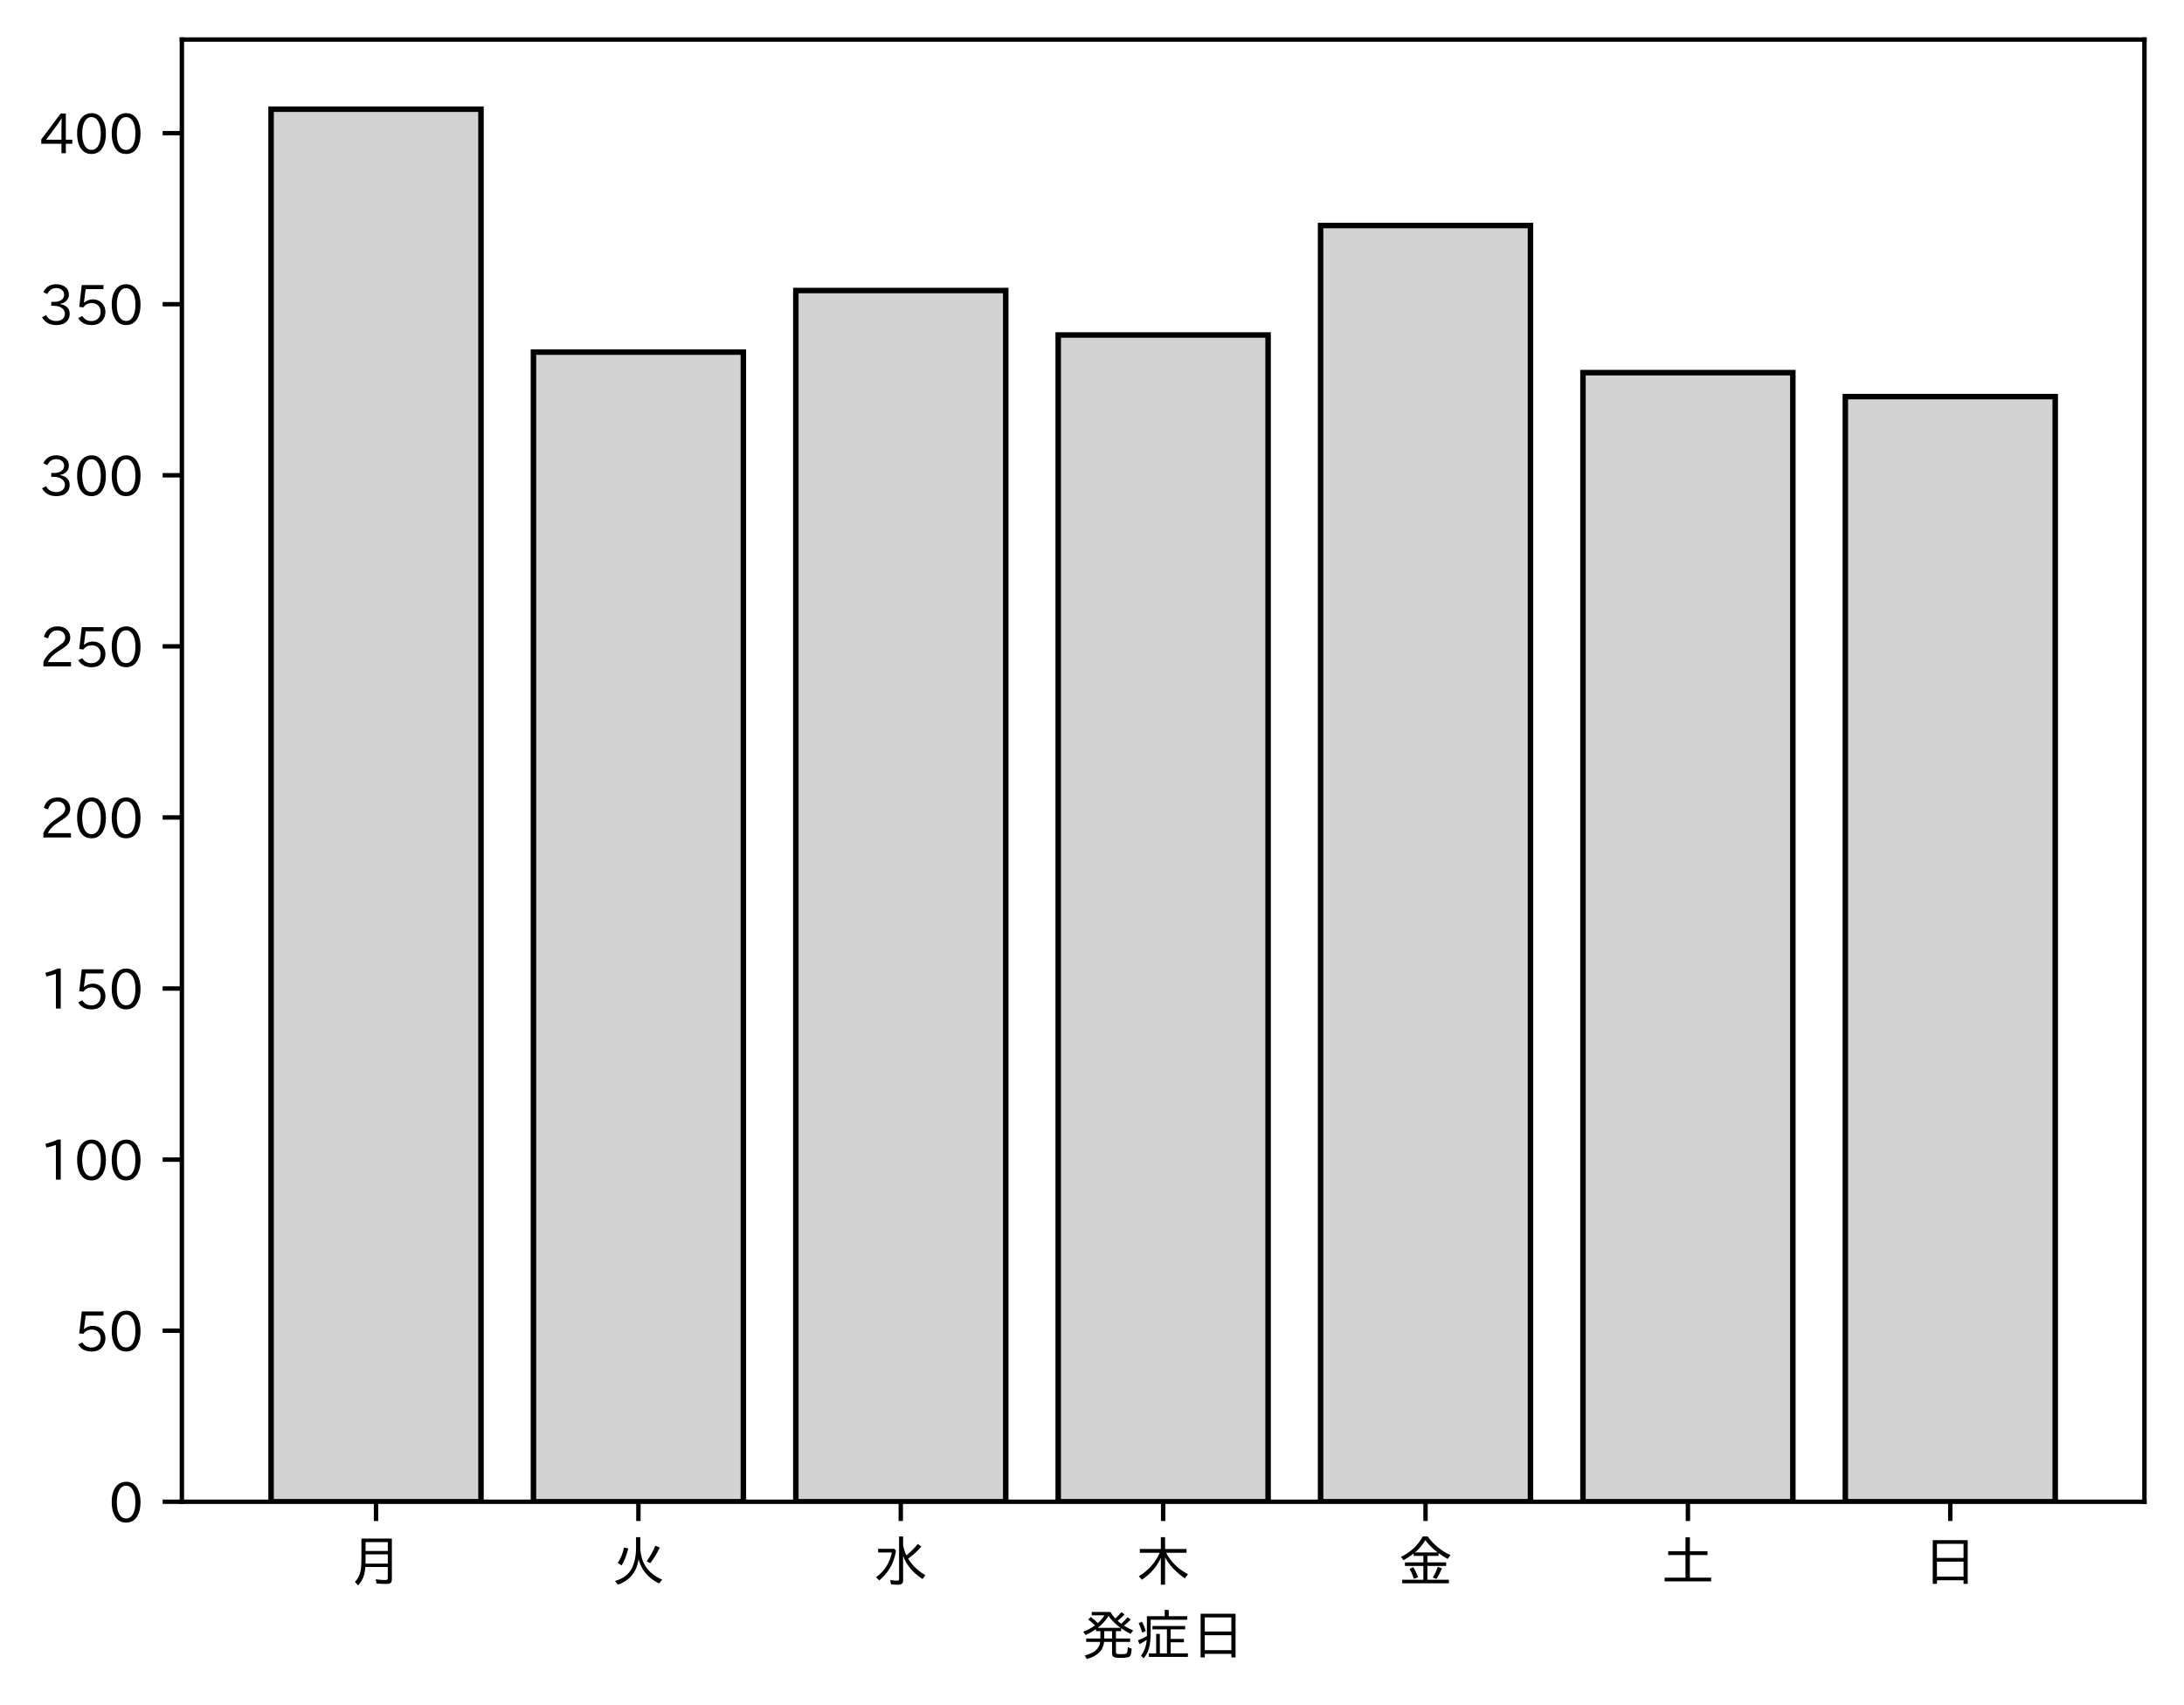
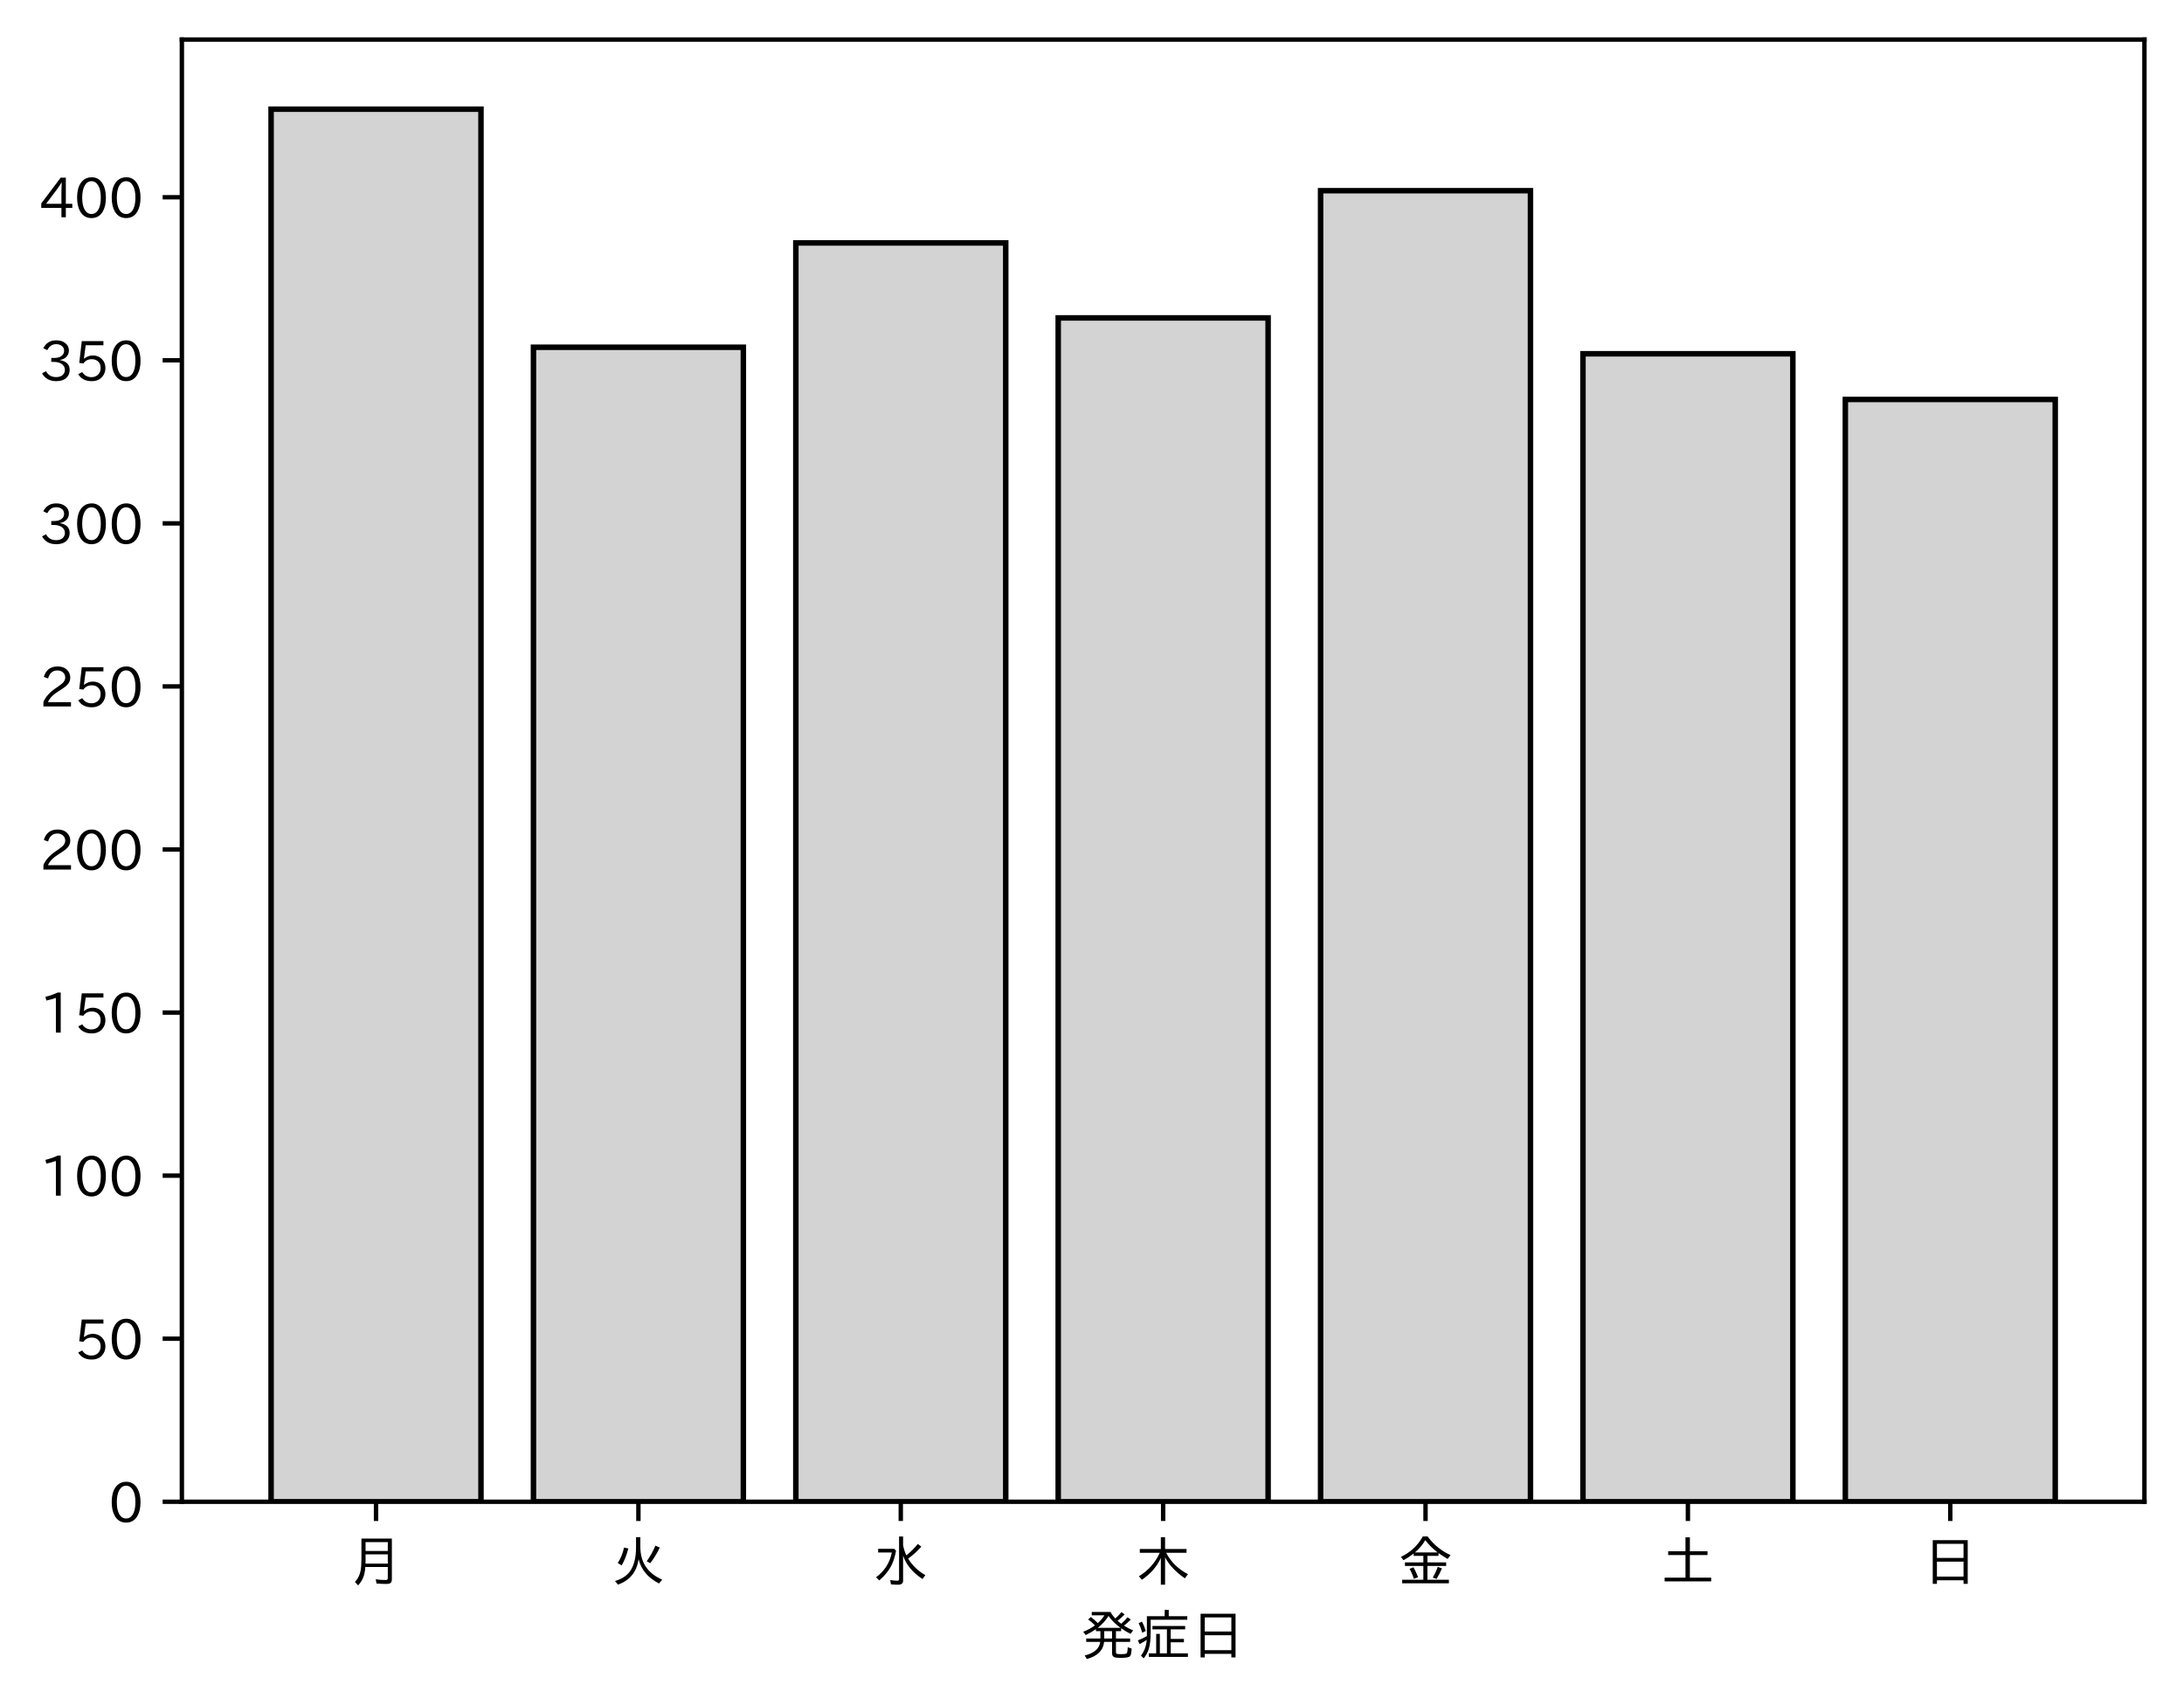
<svg xmlns="http://www.w3.org/2000/svg" xmlns:xlink="http://www.w3.org/1999/xlink" height="310.293pt" version="1.1" viewBox="0 0 397.415 310.293" width="397.415pt">
  <defs>
    <style type="text/css">
*{stroke-linecap:butt;stroke-linejoin:round;}
  </style>
  </defs>
  <g id="figure_1">
    <g id="patch_1">
      <path d="M 0 310.293  L 397.415 310.293  L 397.415 0  L 0 0  z " style="fill:#ffffff;" />
    </g>
    <g id="axes_1">
      <g id="patch_2">
        <path d="M 33.095 273.312  L 390.215 273.312  L 390.215 7.2  L 33.095 7.2  z " style="fill:#ffffff;" />
      </g>
      <g id="patch_3">
-         <path clip-path="url(#p1aaa1082fb)" d="M 49.328 273.312  L 87.523 273.312  L 87.523 19.872  L 49.328 19.872  z " style="fill:#d3d3d3;stroke:#000000;stroke-linejoin:miter;" />
+         <path clip-path="url(#p8d545f9f05)" d="M 49.328 273.312  L 87.523 273.312  L 87.523 19.872  L 49.328 19.872  z " style="fill:#d3d3d3;stroke:#000000;stroke-linejoin:miter;" />
      </g>
      <g id="patch_4">
-         <path clip-path="url(#p1aaa1082fb)" d="M 97.071 273.312  L 135.266 273.312  L 135.266 64.084  L 97.071 64.084  z " style="fill:#d3d3d3;stroke:#000000;stroke-linejoin:miter;" />
+         <path clip-path="url(#p8d545f9f05)" d="M 97.071 273.312  L 135.266 273.312  L 135.266 63.2  L 97.071 63.2  z " style="fill:#d3d3d3;stroke:#000000;stroke-linejoin:miter;" />
      </g>
      <g id="patch_5">
-         <path clip-path="url(#p1aaa1082fb)" d="M 144.815 273.312  L 183.009 273.312  L 183.009 52.875  L 144.815 52.875  z " style="fill:#d3d3d3;stroke:#000000;stroke-linejoin:miter;" />
+         <path clip-path="url(#p8d545f9f05)" d="M 144.815 273.312  L 183.009 273.312  L 183.009 44.207  L 144.815 44.207  z " style="fill:#d3d3d3;stroke:#000000;stroke-linejoin:miter;" />
      </g>
      <g id="patch_6">
-         <path clip-path="url(#p1aaa1082fb)" d="M 192.558 273.312  L 230.753 273.312  L 230.753 60.97  L 192.558 60.97  z " style="fill:#d3d3d3;stroke:#000000;stroke-linejoin:miter;" />
+         <path clip-path="url(#p8d545f9f05)" d="M 192.558 273.312  L 230.753 273.312  L 230.753 57.858  L 192.558 57.858  z " style="fill:#d3d3d3;stroke:#000000;stroke-linejoin:miter;" />
      </g>
      <g id="patch_7">
-         <path clip-path="url(#p1aaa1082fb)" d="M 240.301 273.312  L 278.496 273.312  L 278.496 41.044  L 240.301 41.044  z " style="fill:#d3d3d3;stroke:#000000;stroke-linejoin:miter;" />
+         <path clip-path="url(#p8d545f9f05)" d="M 240.301 273.312  L 278.496 273.312  L 278.496 34.71  L 240.301 34.71  z " style="fill:#d3d3d3;stroke:#000000;stroke-linejoin:miter;" />
      </g>
      <g id="patch_8">
-         <path clip-path="url(#p1aaa1082fb)" d="M 288.045 273.312  L 326.239 273.312  L 326.239 67.82  L 288.045 67.82  z " style="fill:#d3d3d3;stroke:#000000;stroke-linejoin:miter;" />
+         <path clip-path="url(#p8d545f9f05)" d="M 288.045 273.312  L 326.239 273.312  L 326.239 64.387  L 288.045 64.387  z " style="fill:#d3d3d3;stroke:#000000;stroke-linejoin:miter;" />
      </g>
      <g id="patch_9">
-         <path clip-path="url(#p1aaa1082fb)" d="M 335.788 273.312  L 373.983 273.312  L 373.983 72.179  L 335.788 72.179  z " style="fill:#d3d3d3;stroke:#000000;stroke-linejoin:miter;" />
+         <path clip-path="url(#p8d545f9f05)" d="M 335.788 273.312  L 373.983 273.312  L 373.983 72.697  L 335.788 72.697  z " style="fill:#d3d3d3;stroke:#000000;stroke-linejoin:miter;" />
      </g>
      <g id="matplotlib.axis_1">
        <g id="xtick_1">
          <g id="line2d_1">
            <defs>
-               <path d="M 0 0  L 0 3.5  " id="md12686cb70" style="stroke:#000000;stroke-width:0.8;" />
-             </defs>
-             <g>
-               <use style="stroke:#000000;stroke-width:0.8;" x="68.425" xlink:href="#md12686cb70" y="273.312" />
+               <path d="M 0 0  L 0 3.5  " id="m06b10e17d2" style="stroke:#000000;stroke-width:0.8;" />
+             </defs>
+             <g>
+               <use style="stroke:#000000;stroke-width:0.8;" x="68.425" xlink:href="#m06b10e17d2" y="273.312" />
            </g>
          </g>
          <g id="text_1">
            <defs>
              <path d="M 78.812 77.875  L 78.812 4  Q 78.812 -1.219 76.078 -3.172  Q 73.969 -4.688 68.797 -4.688  Q 60.844 -4.688 50.828 -3.859  L 49.516 3.812  Q 58.594 2.484 67.094 2.484  Q 70.359 2.484 71.047 4.109  Q 71.391 4.891 71.391 6.844  L 71.391 26.125  L 30.516 26.125  Q 29.781 14.938 26.812 7.422  Q 24.031 0.094 17.438 -7.375  L 11.625 -0.984  Q 19.672 7.422 21.922 19.438  Q 23.438 27.688 23.438 41.406  L 23.438 77.875  z M 30.953 71.391  L 30.953 55.328  L 71.391 55.328  L 71.391 71.391  z M 30.953 49.125  L 30.953 39.938  Q 30.953 35.75 30.859 33.547  L 30.859 32.328  L 71.391 32.328  L 71.391 49.125  z " id="IPAexGothic-26376" />
            </defs>
            <g transform="translate(63.42537 287.8026)scale(0.1 -0.1)">
              <use xlink:href="#IPAexGothic-26376" />
            </g>
          </g>
        </g>
        <g id="xtick_2">
          <g id="line2d_2">
            <g>
-               <use style="stroke:#000000;stroke-width:0.8;" x="116.169" xlink:href="#md12686cb70" y="273.312" />
+               <use style="stroke:#000000;stroke-width:0.8;" x="116.169" xlink:href="#m06b10e17d2" y="273.312" />
            </g>
          </g>
          <g id="text_2">
            <defs>
              <path d="M 53.516 80.422  L 53.516 63.188  Q 53.516 20.359 93.406 3.078  L 87.5 -3.812  Q 57.672 11.328 50.297 40.375  Q 45.359 5.672 12.797 -5.906  L 7.422 0.688  Q 28.859 6.844 37.406 22.609  Q 45.703 37.844 45.703 62.016  L 45.703 80.422  z M 12.406 33.5  Q 20.703 46.141 23.828 61.531  L 31.641 59.906  Q 27 41.312 19.438 29  z M 65.141 36.625  Q 74.656 50.047 80.906 64.984  L 88.922 61.531  Q 81.109 45.406 71.531 33.109  z " id="IPAexGothic-28779" />
            </defs>
            <g transform="translate(111.1687 287.8026)scale(0.1 -0.1)">
              <use xlink:href="#IPAexGothic-28779" />
            </g>
          </g>
        </g>
        <g id="xtick_3">
          <g id="line2d_3">
            <g>
-               <use style="stroke:#000000;stroke-width:0.8;" x="163.912" xlink:href="#md12686cb70" y="273.312" />
+               <use style="stroke:#000000;stroke-width:0.8;" x="163.912" xlink:href="#m06b10e17d2" y="273.312" />
            </g>
          </g>
          <g id="text_3">
            <defs>
              <path d="M 54.203 65.922  Q 56.156 55.562 60.203 47.312  Q 71.578 56.453 81 68.109  L 87.406 63.188  Q 77.25 51.516 63.375 41.406  Q 75 22.609 94.672 11.375  L 89.5 4.297  Q 62.75 21.781 54.203 46.781  L 54.203 0.984  Q 54.203 -6.109 44.875 -6.109  Q 38.812 -6.109 32.172 -5.422  L 30.766 2.391  Q 38.422 1.219 44 1.219  Q 46.875 1.219 46.875 4.109  L 46.875 81.688  L 54.203 81.688  z M 8.797 59.281  L 38.094 59.281  L 41.359 55.766  Q 38.672 41.219 34.078 31.297  Q 26.656 15.375 10.891 1.703  L 4.984 7.422  Q 28.266 24.656 33.688 52.594  L 8.797 52.594  z " id="IPAexGothic-27700" />
            </defs>
            <g transform="translate(158.912 287.8026)scale(0.1 -0.1)">
              <use xlink:href="#IPAexGothic-27700" />
            </g>
          </g>
        </g>
        <g id="xtick_4">
          <g id="line2d_4">
            <g>
-               <use style="stroke:#000000;stroke-width:0.8;" x="211.655" xlink:href="#md12686cb70" y="273.312" />
+               <use style="stroke:#000000;stroke-width:0.8;" x="211.655" xlink:href="#m06b10e17d2" y="273.312" />
            </g>
          </g>
          <g id="text_4">
            <defs>
              <path d="M 55.422 52  Q 68.5 27 95.125 13.094  L 89.5 5.516  Q 64.594 22.797 53.516 43.703  L 53.516 -6  L 45.797 -6  L 45.797 42.672  Q 35.5 19.578 11.422 2.984  L 5.812 9.281  Q 31.453 24.75 43.797 52  L 7.516 52  L 7.516 58.891  L 45.797 58.891  L 45.797 80.469  L 53.516 80.469  L 53.516 58.891  L 92.531 58.891  L 92.531 52  z " id="IPAexGothic-26408" />
            </defs>
            <g transform="translate(206.6553 287.8026)scale(0.1 -0.1)">
              <use xlink:href="#IPAexGothic-26408" />
            </g>
          </g>
        </g>
        <g id="xtick_5">
          <g id="line2d_5">
            <g>
-               <use style="stroke:#000000;stroke-width:0.8;" x="259.399" xlink:href="#md12686cb70" y="273.312" />
+               <use style="stroke:#000000;stroke-width:0.8;" x="259.399" xlink:href="#m06b10e17d2" y="273.312" />
            </g>
          </g>
          <g id="text_5">
            <defs>
              <path d="M 53.469 46.391  L 53.469 34.516  L 87.547 34.516  L 87.547 28.125  L 53.469 28.125  L 53.469 2.984  L 92.531 2.984  L 92.531 -3.516  L 7.516 -3.516  L 7.516 2.984  L 46.047 2.984  L 46.047 28.125  L 12.547 28.125  L 12.547 34.516  L 46.047 34.516  L 46.047 46.391  L 28.422 46.391  L 28.422 50.688  Q 19.734 43.891 9.906 38.531  L 5.219 44.578  Q 31.344 56.984 45.016 81.781  L 53.766 81.781  Q 70.359 59.234 95.453 47.797  L 90.234 40.828  Q 81.547 45.844 73.641 51.469  L 73.641 46.391  z M 72.016 52.688  Q 59.078 62.406 49.562 75.094  Q 42.828 63.141 30.812 52.688  z M 28.719 4.688  Q 26.078 13.719 21 22.797  L 27.875 25.688  Q 31.938 19.188 36.531 7.516  z M 63.188 6.891  Q 68.797 16.406 72.219 26.516  L 79.891 23.578  Q 75.922 14.156 70.125 4.5  z " id="IPAexGothic-37329" />
            </defs>
            <g transform="translate(254.3986 287.8026)scale(0.1 -0.1)">
              <use xlink:href="#IPAexGothic-37329" />
            </g>
          </g>
        </g>
        <g id="xtick_6">
          <g id="line2d_6">
            <g>
-               <use style="stroke:#000000;stroke-width:0.8;" x="307.142" xlink:href="#md12686cb70" y="273.312" />
+               <use style="stroke:#000000;stroke-width:0.8;" x="307.142" xlink:href="#m06b10e17d2" y="273.312" />
            </g>
          </g>
          <g id="text_6">
            <defs>
              <path d="M 45.609 54.781  L 45.609 80.172  L 53.609 80.172  L 53.609 54.781  L 85.688 54.781  L 85.688 47.906  L 53.609 47.906  L 53.609 6.781  L 92.328 6.781  L 92.328 0  L 7.625 0  L 7.625 6.781  L 45.609 6.781  L 45.609 47.906  L 14.109 47.906  L 14.109 54.781  z " id="IPAexGothic-22303" />
            </defs>
            <g transform="translate(302.1419 287.8026)scale(0.1 -0.1)">
              <use xlink:href="#IPAexGothic-22303" />
            </g>
          </g>
        </g>
        <g id="xtick_7">
          <g id="line2d_7">
            <g>
-               <use style="stroke:#000000;stroke-width:0.8;" x="354.885" xlink:href="#md12686cb70" y="273.312" />
+               <use style="stroke:#000000;stroke-width:0.8;" x="354.885" xlink:href="#m06b10e17d2" y="273.312" />
            </g>
          </g>
          <g id="text_7">
            <defs>
              <path d="M 81.734 75  L 81.734 -4.5  L 74.125 -4.5  L 74.125 2  L 25.734 2  L 25.734 -4.5  L 18.109 -4.5  L 18.109 75  z M 25.734 68.312  L 25.734 42.672  L 74.125 42.672  L 74.125 68.312  z M 25.734 35.891  L 25.734 8.688  L 74.125 8.688  L 74.125 35.891  z " id="IPAexGothic-26085" />
            </defs>
            <g transform="translate(349.8853 287.8026)scale(0.1 -0.1)">
              <use xlink:href="#IPAexGothic-26085" />
            </g>
          </g>
        </g>
        <g id="text_8">
          <defs>
            <path d="M 73.734 56.844  Q 80.609 62.75 85.203 68.609  L 91.109 64.406  Q 84.469 57.812 78.719 53.328  Q 85.938 48.688 95.406 44.625  L 90.625 38.375  Q 81.734 42.781 73.531 48.641  L 73.531 43.312  L 64.109 43.312  L 64.109 29.984  L 89.891 29.984  L 89.891 23.781  L 64.109 23.781  L 64.109 5.609  Q 64.109 2.484 65.719 2.047  Q 67.391 1.469 73.094 1.469  Q 82.125 1.469 83.594 2.984  Q 85.062 4.438 85.5 11.969  Q 85.5 13.484 85.594 14.062  L 92.625 11.578  Q 92.188 0.391 89.703 -2.203  Q 87.062 -5.328 72.609 -5.328  Q 63.812 -5.328 60.938 -4  Q 57.031 -2.344 57.031 3.328  L 57.031 23.781  L 42.578 23.781  Q 40.188 0.531 11.078 -7.422  L 7.281 -0.984  Q 33.25 5.422 35.5 23.781  L 10.016 23.781  L 10.016 29.984  L 35.797 29.984  L 35.797 43.312  L 27.781 43.312  L 27.781 47.016  Q 19.734 41.359 9.078 36.188  L 4.5 42.188  Q 16.312 46.734 25.984 53.812  Q 19.828 60.156 13.484 64.594  L 18.609 69.141  Q 26.516 62.594 31.109 58.016  Q 38.031 64.062 43.172 72.125  L 20.062 72.125  L 20.062 78.219  L 54 78.219  Q 58.203 71.344 62.891 66.312  Q 69.094 71.625 74.031 77.938  L 79.828 73.734  Q 74.172 67.625 67.094 62.203  Q 70.406 59.078 73.734 56.844  z M 57.031 43.312  L 42.781 43.312  L 42.781 29.984  L 57.031 29.984  z M 30.906 49.312  L 72.516 49.312  Q 58.688 59.281 50.594 71  Q 43.219 58.891 30.906 49.312  z " id="IPAexGothic-30330" />
            <path d="M 63.719 2.875  L 95.016 2.875  L 95.016 -3.516  L 23.969 -3.516  L 23.969 2.875  L 37.312 2.875  L 37.312 38.281  L 44 38.281  L 44 2.875  L 56.844 2.875  L 56.844 46.578  L 30.516 46.578  L 30.516 52.781  L 90.047 52.781  L 90.047 46.578  L 63.719 46.578  L 63.719 29.203  L 87.797 29.203  L 87.797 23.094  L 63.719 23.094  z M 60.203 70.516  L 93.891 70.516  L 93.891 64.109  L 27.297 64.109  L 27.297 41.406  Q 27.297 23.141 24.219 12.203  Q 21.391 2.25 14.594 -6.203  L 9.625 -1.172  Q 18.75 10.359 20.125 27.484  Q 15.438 24.125 7.078 19.734  L 4 26.609  Q 12.312 29.594 20.406 34.328  L 20.406 37.891  L 20.406 70.516  L 52.781 70.516  L 52.781 81.984  L 60.203 81.984  z M 12.016 40.375  Q 8.891 50.781 5.422 57.906  L 11.375 60.594  Q 15.234 53.859 18.406 43.703  z " id="IPAexGothic-30151" />
          </defs>
          <g transform="translate(196.6553 301.1932)scale(0.1 -0.1)">
            <use xlink:href="#IPAexGothic-30330" />
            <use x="100" xlink:href="#IPAexGothic-30151" />
            <use x="200" xlink:href="#IPAexGothic-26085" />
          </g>
        </g>
      </g>
      <g id="matplotlib.axis_2">
        <g id="ytick_1">
          <g id="line2d_8">
            <defs>
-               <path d="M 0 0  L -3.5 0  " id="m5a92b5247d" style="stroke:#000000;stroke-width:0.8;" />
-             </defs>
-             <g>
-               <use style="stroke:#000000;stroke-width:0.8;" x="33.095" xlink:href="#m5a92b5247d" y="273.312" />
+               <path d="M 0 0  L -3.5 0  " id="m6a4e446d5a" style="stroke:#000000;stroke-width:0.8;" />
+             </defs>
+             <g>
+               <use style="stroke:#000000;stroke-width:0.8;" x="33.095" xlink:href="#m6a4e446d5a" y="273.312" />
            </g>
          </g>
          <g id="text_9">
            <defs>
              <path d="M 31.844 73.828  Q 45.016 73.828 52.094 61.625  Q 57.719 51.953 57.719 36.625  Q 57.719 21.438 52.094 11.578  Q 45.125 -0.484 31.5 -0.484  Q 17.922 -0.484 10.938 11.578  Q 5.328 21.438 5.328 36.719  Q 5.328 58.016 15.625 67.719  Q 22.172 73.828 31.844 73.828  z M 31.5 66.656  Q 23.688 66.656 19.188 58.734  Q 14.594 50.734 14.594 36.625  Q 14.594 22.75 19.094 14.797  Q 23.641 6.984 31.5 6.984  Q 40.922 6.984 45.453 18.016  Q 48.438 25.344 48.438 37.109  Q 48.438 50.875 43.844 58.734  Q 39.203 66.656 31.5 66.656  z " id="IPAexGothic-48" />
            </defs>
            <g transform="translate(19.79688 277.0573)scale(0.1 -0.1)">
              <use xlink:href="#IPAexGothic-48" />
            </g>
          </g>
        </g>
        <g id="ytick_2">
          <g id="line2d_9">
            <g>
-               <use style="stroke:#000000;stroke-width:0.8;" x="33.095" xlink:href="#m5a92b5247d" y="242.177" />
+               <use style="stroke:#000000;stroke-width:0.8;" x="33.095" xlink:href="#m6a4e446d5a" y="243.635" />
            </g>
          </g>
          <g id="text_10">
            <defs>
              <path d="M 18.406 40.672  Q 25.531 46.297 33.938 46.297  Q 44 46.297 50.641 39.5  Q 56.844 33.016 56.844 23.391  Q 56.844 14.656 51.516 8.016  Q 44.828 -0.484 31.734 -0.484  Q 14.984 -0.484 7.328 12.25  L 14.656 16.062  Q 20.453 6.781 31.453 6.781  Q 38.531 6.781 43.266 11.188  Q 48.141 15.828 48.141 23.484  Q 48.141 30.719 43.844 35.016  Q 39.359 39.5 32.125 39.5  Q 21.969 39.5 16.75 31.688  L 9.234 32.672  L 13.812 72.406  L 53.219 72.406  L 53.219 64.891  L 20.953 64.891  L 17.719 40.672  z " id="IPAexGothic-53" />
            </defs>
-             <g transform="translate(13.49844 245.9222)scale(0.1 -0.1)">
+             <g transform="translate(13.49844 247.3805)scale(0.1 -0.1)">
              <use xlink:href="#IPAexGothic-53" />
              <use x="62.988" xlink:href="#IPAexGothic-48" />
            </g>
          </g>
        </g>
        <g id="ytick_3">
          <g id="line2d_10">
            <g>
-               <use style="stroke:#000000;stroke-width:0.8;" x="33.095" xlink:href="#m5a92b5247d" y="211.042" />
+               <use style="stroke:#000000;stroke-width:0.8;" x="33.095" xlink:href="#m6a4e446d5a" y="213.958" />
            </g>
          </g>
          <g id="text_11">
            <defs>
              <path d="M 38.484 0.984  L 29.688 0.984  L 29.688 64.109  Q 21.438 61.281 12.312 59.328  L 10.688 66.109  Q 23.734 69.391 32.906 73.922  L 38.484 73.922  z " id="IPAexGothic-49" />
            </defs>
-             <g transform="translate(7.2 214.787)scale(0.1 -0.1)">
+             <g transform="translate(7.2 217.7037)scale(0.1 -0.1)">
              <use xlink:href="#IPAexGothic-49" />
              <use x="62.988" xlink:href="#IPAexGothic-48" />
              <use x="125.977" xlink:href="#IPAexGothic-48" />
            </g>
          </g>
        </g>
        <g id="ytick_4">
          <g id="line2d_11">
            <g>
-               <use style="stroke:#000000;stroke-width:0.8;" x="33.095" xlink:href="#m5a92b5247d" y="179.907" />
+               <use style="stroke:#000000;stroke-width:0.8;" x="33.095" xlink:href="#m6a4e446d5a" y="184.282" />
            </g>
          </g>
          <g id="text_12">
-             <g transform="translate(7.2 183.6519)scale(0.1 -0.1)">
+             <g transform="translate(7.2 188.0269)scale(0.1 -0.1)">
              <use xlink:href="#IPAexGothic-49" />
              <use x="62.988" xlink:href="#IPAexGothic-53" />
              <use x="125.977" xlink:href="#IPAexGothic-48" />
            </g>
          </g>
        </g>
        <g id="ytick_5">
          <g id="line2d_12">
            <g>
-               <use style="stroke:#000000;stroke-width:0.8;" x="33.095" xlink:href="#m5a92b5247d" y="148.771" />
+               <use style="stroke:#000000;stroke-width:0.8;" x="33.095" xlink:href="#m6a4e446d5a" y="154.605" />
            </g>
          </g>
          <g id="text_13">
            <defs>
              <path d="M 57.172 0.984  L 6.984 0.984  L 6.984 9.281  Q 12.891 23.047 29.594 34.422  L 32.375 36.281  Q 40.922 42.141 43.609 45.406  Q 46.688 49.266 46.688 53.812  Q 46.688 58.938 43.062 62.547  Q 39.062 66.547 32.562 66.547  Q 19.531 66.547 15.484 52  L 7.766 54.781  Q 13.328 73.828 33.062 73.828  Q 43.844 73.828 50.25 67.438  Q 55.859 61.672 55.859 53.516  Q 55.859 47.469 52.25 42.531  Q 48.922 37.75 36.969 30.281  L 34.859 29  Q 19.625 19.578 15.281 8.891  L 57.172 8.891  z " id="IPAexGothic-50" />
            </defs>
-             <g transform="translate(7.2 152.5168)scale(0.1 -0.1)">
+             <g transform="translate(7.2 158.3501)scale(0.1 -0.1)">
              <use xlink:href="#IPAexGothic-50" />
              <use x="62.988" xlink:href="#IPAexGothic-48" />
              <use x="125.977" xlink:href="#IPAexGothic-48" />
            </g>
          </g>
        </g>
        <g id="ytick_6">
          <g id="line2d_13">
            <g>
-               <use style="stroke:#000000;stroke-width:0.8;" x="33.095" xlink:href="#m5a92b5247d" y="117.636" />
+               <use style="stroke:#000000;stroke-width:0.8;" x="33.095" xlink:href="#m6a4e446d5a" y="124.928" />
            </g>
          </g>
          <g id="text_14">
-             <g transform="translate(7.2 121.3816)scale(0.1 -0.1)">
+             <g transform="translate(7.2 128.6732)scale(0.1 -0.1)">
              <use xlink:href="#IPAexGothic-50" />
              <use x="62.988" xlink:href="#IPAexGothic-53" />
              <use x="125.977" xlink:href="#IPAexGothic-48" />
            </g>
          </g>
        </g>
        <g id="ytick_7">
          <g id="line2d_14">
            <g>
-               <use style="stroke:#000000;stroke-width:0.8;" x="33.095" xlink:href="#m5a92b5247d" y="86.501" />
+               <use style="stroke:#000000;stroke-width:0.8;" x="33.095" xlink:href="#m6a4e446d5a" y="95.251" />
            </g>
          </g>
          <g id="text_15">
            <defs>
              <path d="M 37.203 37.797  Q 54.781 34.625 54.781 19.969  Q 54.781 11.188 48.875 5.562  Q 42.328 -0.484 30.375 -0.484  Q 12.453 -0.484 4.5 13.766  L 11.812 17.672  Q 17.328 6.891 30.281 6.891  Q 37.891 6.891 42.094 10.797  Q 46.094 14.5 46.094 20.172  Q 46.094 26.859 40.094 30.906  Q 34.625 34.578 25.688 34.578  L 21.297 34.578  L 21.297 41.703  L 25.875 41.703  Q 34.859 41.703 39.594 45.125  Q 44.672 48.734 44.672 54.828  Q 44.672 61.469 38.969 64.656  Q 35.297 66.844 30.172 66.844  Q 19.344 66.844 14.109 55.906  L 6.781 59.422  Q 14.016 73.828 30.281 73.828  Q 40.578 73.828 46.969 68.656  Q 53.375 63.578 53.375 55.219  Q 53.375 47.312 47.172 42.281  Q 43.172 39.062 37.203 38.188  z " id="IPAexGothic-51" />
            </defs>
-             <g transform="translate(7.2 90.2465)scale(0.1 -0.1)">
+             <g transform="translate(7.2 98.99642)scale(0.1 -0.1)">
              <use xlink:href="#IPAexGothic-51" />
              <use x="62.988" xlink:href="#IPAexGothic-48" />
              <use x="125.977" xlink:href="#IPAexGothic-48" />
            </g>
          </g>
        </g>
        <g id="ytick_8">
          <g id="line2d_15">
            <g>
-               <use style="stroke:#000000;stroke-width:0.8;" x="33.095" xlink:href="#m5a92b5247d" y="55.366" />
+               <use style="stroke:#000000;stroke-width:0.8;" x="33.095" xlink:href="#m6a4e446d5a" y="65.574" />
            </g>
          </g>
          <g id="text_16">
-             <g transform="translate(7.2 59.11137)scale(0.1 -0.1)">
+             <g transform="translate(7.2 69.31961)scale(0.1 -0.1)">
              <use xlink:href="#IPAexGothic-51" />
              <use x="62.988" xlink:href="#IPAexGothic-53" />
              <use x="125.977" xlink:href="#IPAexGothic-48" />
            </g>
          </g>
        </g>
        <g id="ytick_9">
          <g id="line2d_16">
            <g>
-               <use style="stroke:#000000;stroke-width:0.8;" x="33.095" xlink:href="#m5a92b5247d" y="24.231" />
+               <use style="stroke:#000000;stroke-width:0.8;" x="33.095" xlink:href="#m6a4e446d5a" y="35.897" />
            </g>
          </g>
          <g id="text_17">
            <defs>
              <path d="M 59.578 18.109  L 47.797 18.109  L 47.797 0.984  L 39.797 0.984  L 39.797 18.109  L 3.078 18.109  L 3.078 26.125  L 38.375 73.094  L 47.797 73.094  L 47.797 25.531  L 59.578 25.531  z M 40.281 64.203  L 39.984 64.203  Q 35.594 57.125 31.297 51.312  L 11.859 25.531  L 39.797 25.531  L 39.797 49.125  Q 39.797 54.391 40.281 64.203  z " id="IPAexGothic-52" />
            </defs>
-             <g transform="translate(7.2 27.97623)scale(0.1 -0.1)">
+             <g transform="translate(7.2 39.64279)scale(0.1 -0.1)">
              <use xlink:href="#IPAexGothic-52" />
              <use x="62.988" xlink:href="#IPAexGothic-48" />
              <use x="125.977" xlink:href="#IPAexGothic-48" />
            </g>
          </g>
        </g>
      </g>
      <g id="patch_10">
        <path d="M 33.095 273.312  L 33.095 7.2  " style="fill:none;stroke:#000000;stroke-linecap:square;stroke-linejoin:miter;stroke-width:0.8;" />
      </g>
      <g id="patch_11">
        <path d="M 390.215 273.312  L 390.215 7.2  " style="fill:none;stroke:#000000;stroke-linecap:square;stroke-linejoin:miter;stroke-width:0.8;" />
      </g>
      <g id="patch_12">
        <path d="M 33.095 273.312  L 390.215 273.312  " style="fill:none;stroke:#000000;stroke-linecap:square;stroke-linejoin:miter;stroke-width:0.8;" />
      </g>
      <g id="patch_13">
        <path d="M 33.095 7.2  L 390.215 7.2  " style="fill:none;stroke:#000000;stroke-linecap:square;stroke-linejoin:miter;stroke-width:0.8;" />
      </g>
    </g>
  </g>
  <defs>
-     <clipPath id="p1aaa1082fb">
+     <clipPath id="p8d545f9f05">
      <rect height="266.112" width="357.12" x="33.095" y="7.2" />
    </clipPath>
  </defs>
</svg>
